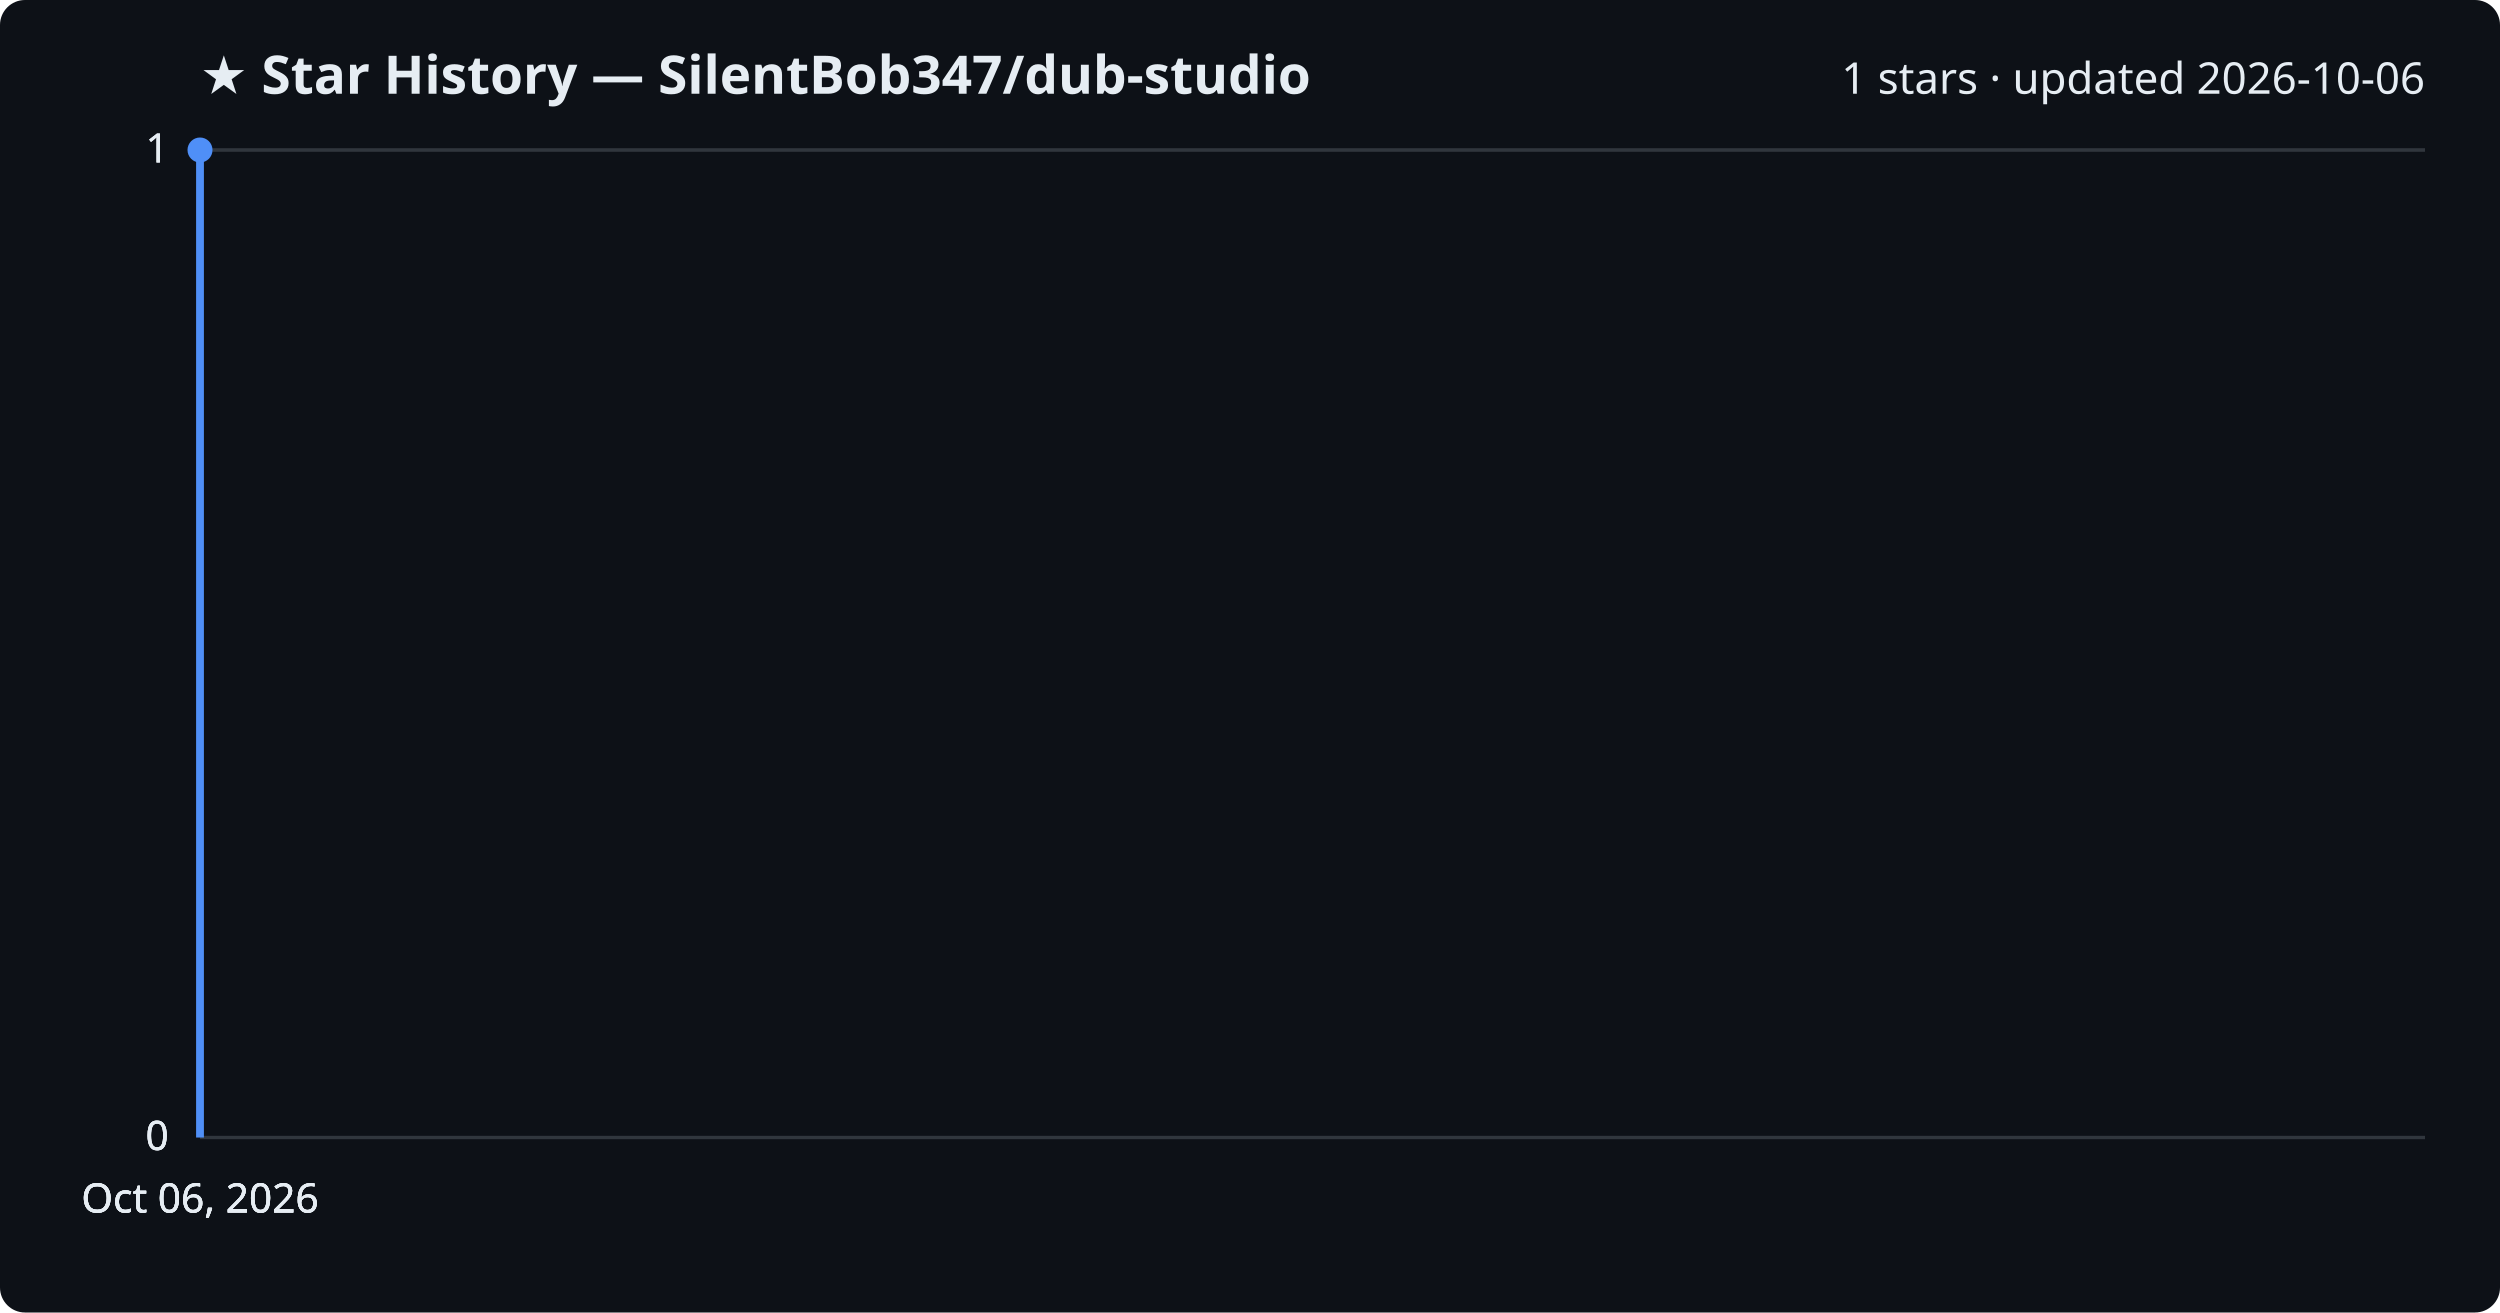
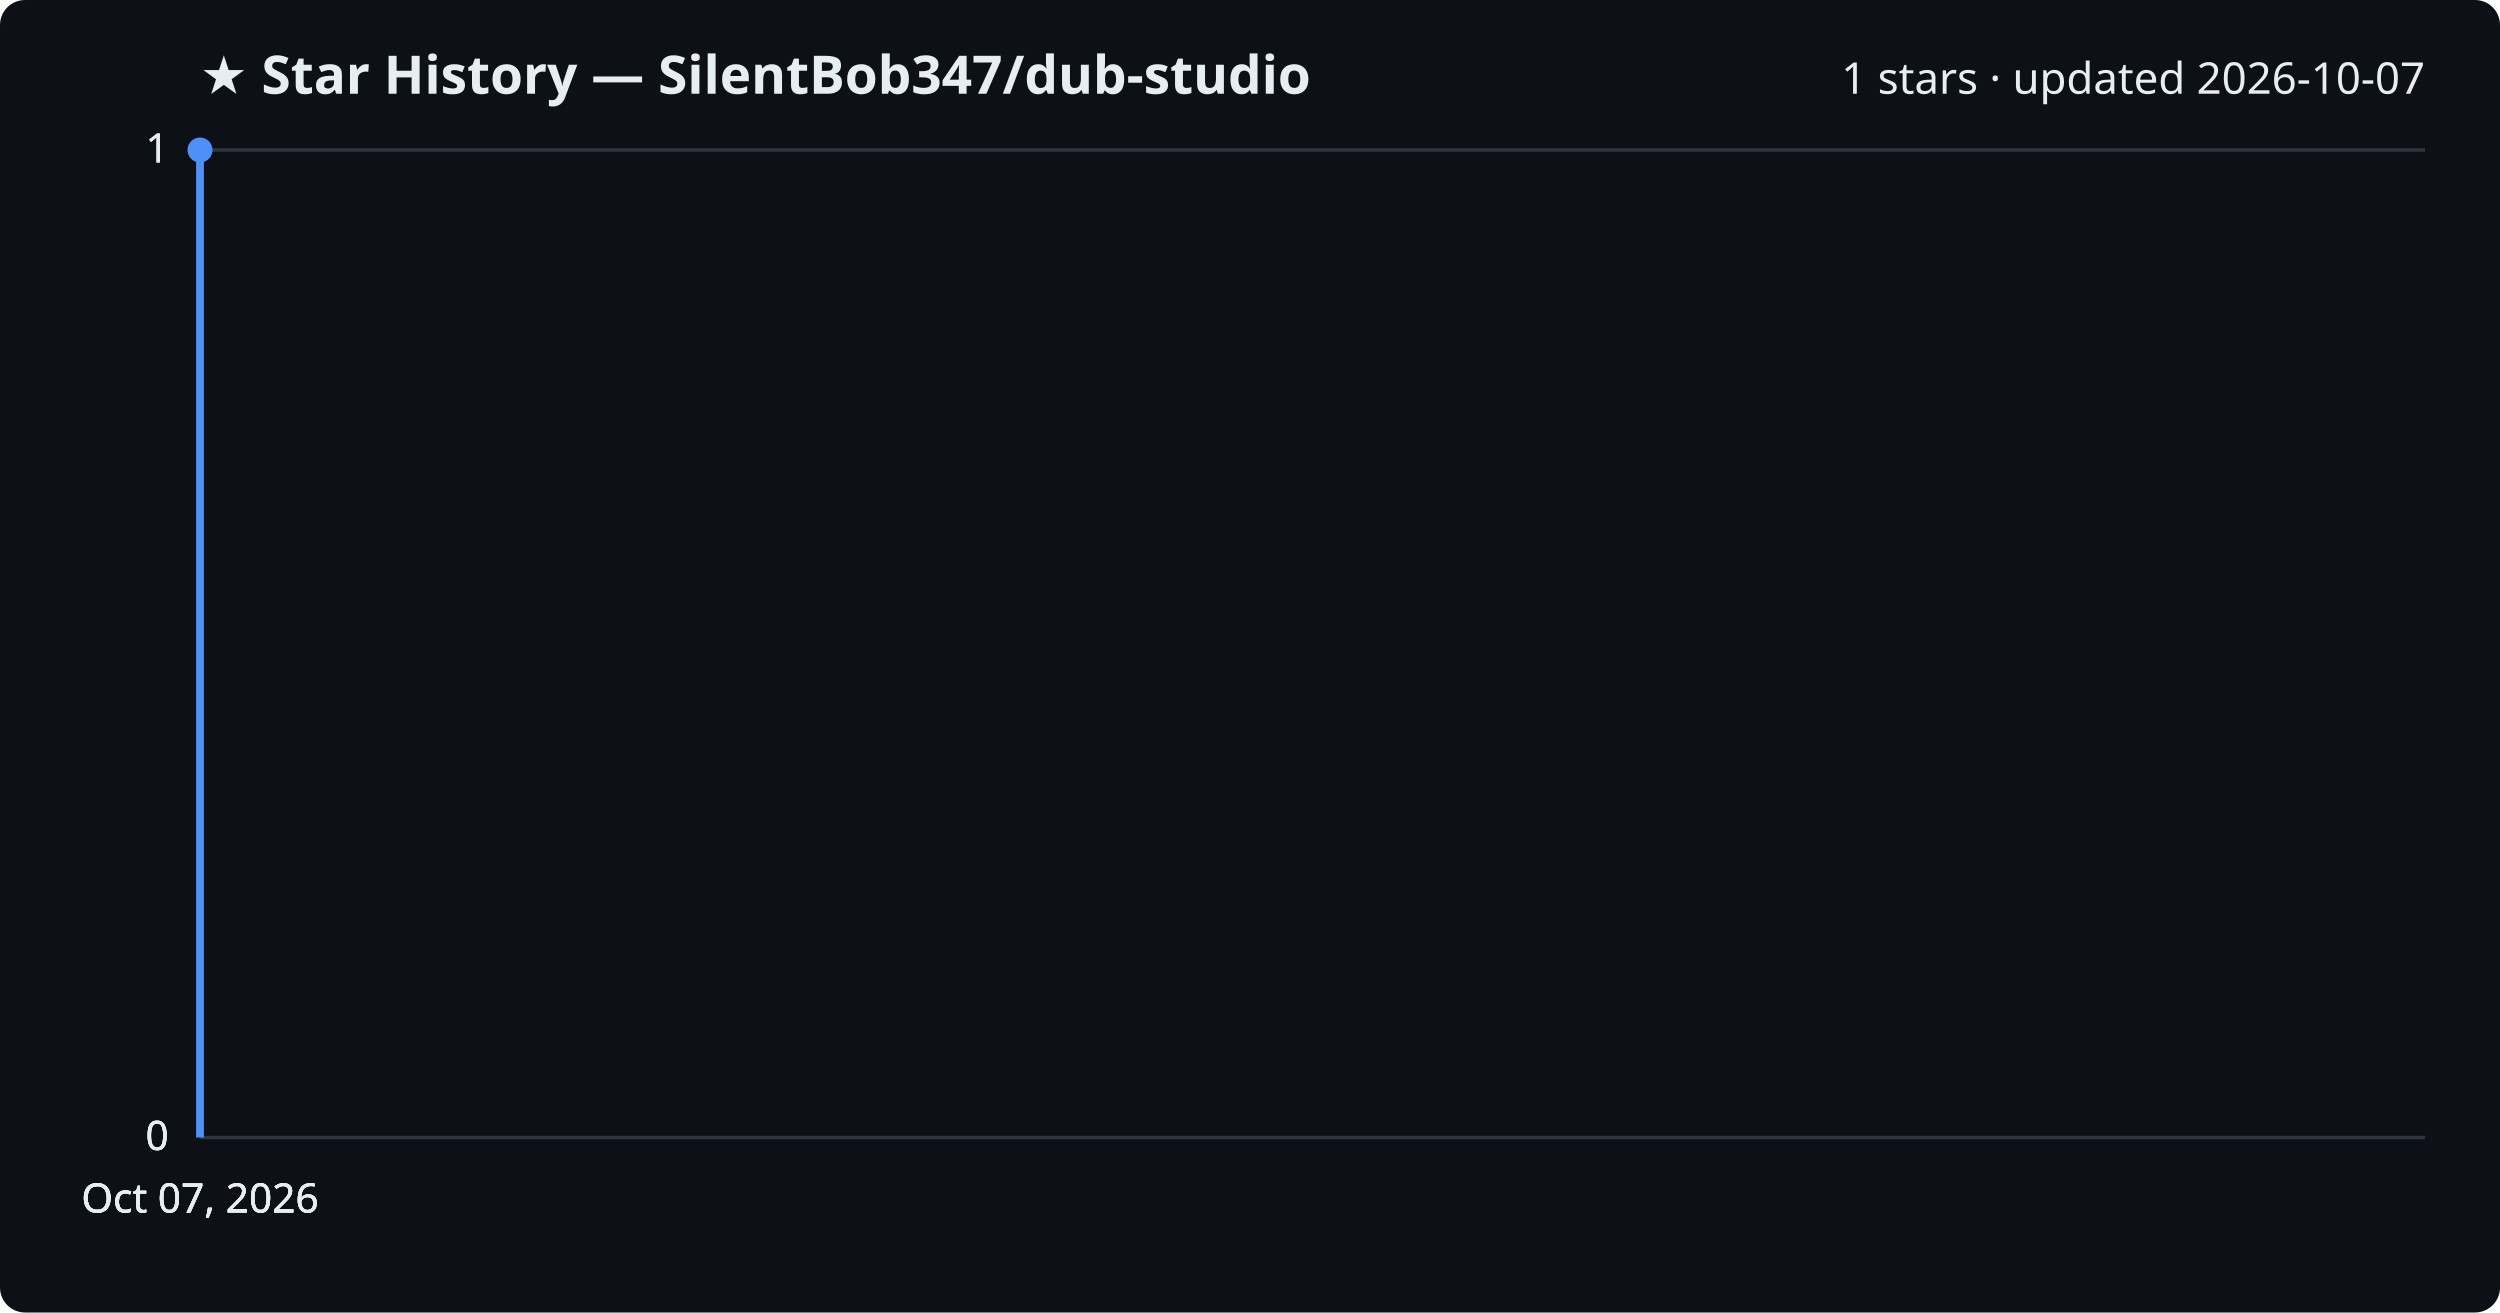
<svg xmlns="http://www.w3.org/2000/svg" viewBox="0 0 800 420" font-family="Segoe UI, sans-serif">
  <rect width="800" height="420" fill="#0d1117" rx="8" />
  <text x="64" y="30" fill="#e6edf3" font-size="17" font-weight="700">★ Star History — SilentBob347/dub-studio</text>
-   <text x="776" y="30" fill="#e6edf3" font-size="14" text-anchor="end">1 stars · updated 2026-10-06</text>
+   <text x="776" y="30" fill="#e6edf3" font-size="14" text-anchor="end">1 stars · updated 2026-10-07</text>
  <line x1="64" y1="364.0" x2="776" y2="364.0" stroke="#30363d" stroke-width="1" />
  <text x="54" y="368.0" fill="#e6edf3" font-size="13" text-anchor="end">0</text>
  <line x1="64" y1="364.0" x2="776" y2="364.0" stroke="#30363d" stroke-width="1" />
  <text x="54" y="368.0" fill="#e6edf3" font-size="13" text-anchor="end">0</text>
  <line x1="64" y1="364.0" x2="776" y2="364.0" stroke="#30363d" stroke-width="1" />
  <text x="54" y="368.0" fill="#e6edf3" font-size="13" text-anchor="end">0</text>
  <line x1="64" y1="48.0" x2="776" y2="48.0" stroke="#30363d" stroke-width="1" />
  <text x="54" y="52.0" fill="#e6edf3" font-size="13" text-anchor="end">1</text>
  <line x1="64" y1="48.0" x2="776" y2="48.0" stroke="#30363d" stroke-width="1" />
  <text x="54" y="52.0" fill="#e6edf3" font-size="13" text-anchor="end">1</text>
  <path d="M64.0,364.0 L64.0,48.0 L64.0,48.0" fill="none" stroke="#4f8ff7" stroke-width="2.5" stroke-linejoin="round" />
  <circle cx="64.0" cy="48.0" r="4" fill="#4f8ff7" />
-   <text x="64.0" y="388" fill="#e6edf3" font-size="13" text-anchor="middle">Oct 06, 2026</text>
-   <text x="64.0" y="388" fill="#e6edf3" font-size="13" text-anchor="middle">Oct 06, 2026</text>
-   <text x="64.0" y="388" fill="#e6edf3" font-size="13" text-anchor="middle">Oct 06, 2026</text>
-   <text x="64.0" y="388" fill="#e6edf3" font-size="13" text-anchor="middle">Oct 06, 2026</text>
+   <text x="64.0" y="388" fill="#e6edf3" font-size="13" text-anchor="middle">Oct 07, 2026</text>
+   <text x="64.0" y="388" fill="#e6edf3" font-size="13" text-anchor="middle">Oct 07, 2026</text>
+   <text x="64.0" y="388" fill="#e6edf3" font-size="13" text-anchor="middle">Oct 07, 2026</text>
+   <text x="64.0" y="388" fill="#e6edf3" font-size="13" text-anchor="middle">Oct 07, 2026</text>
</svg>
